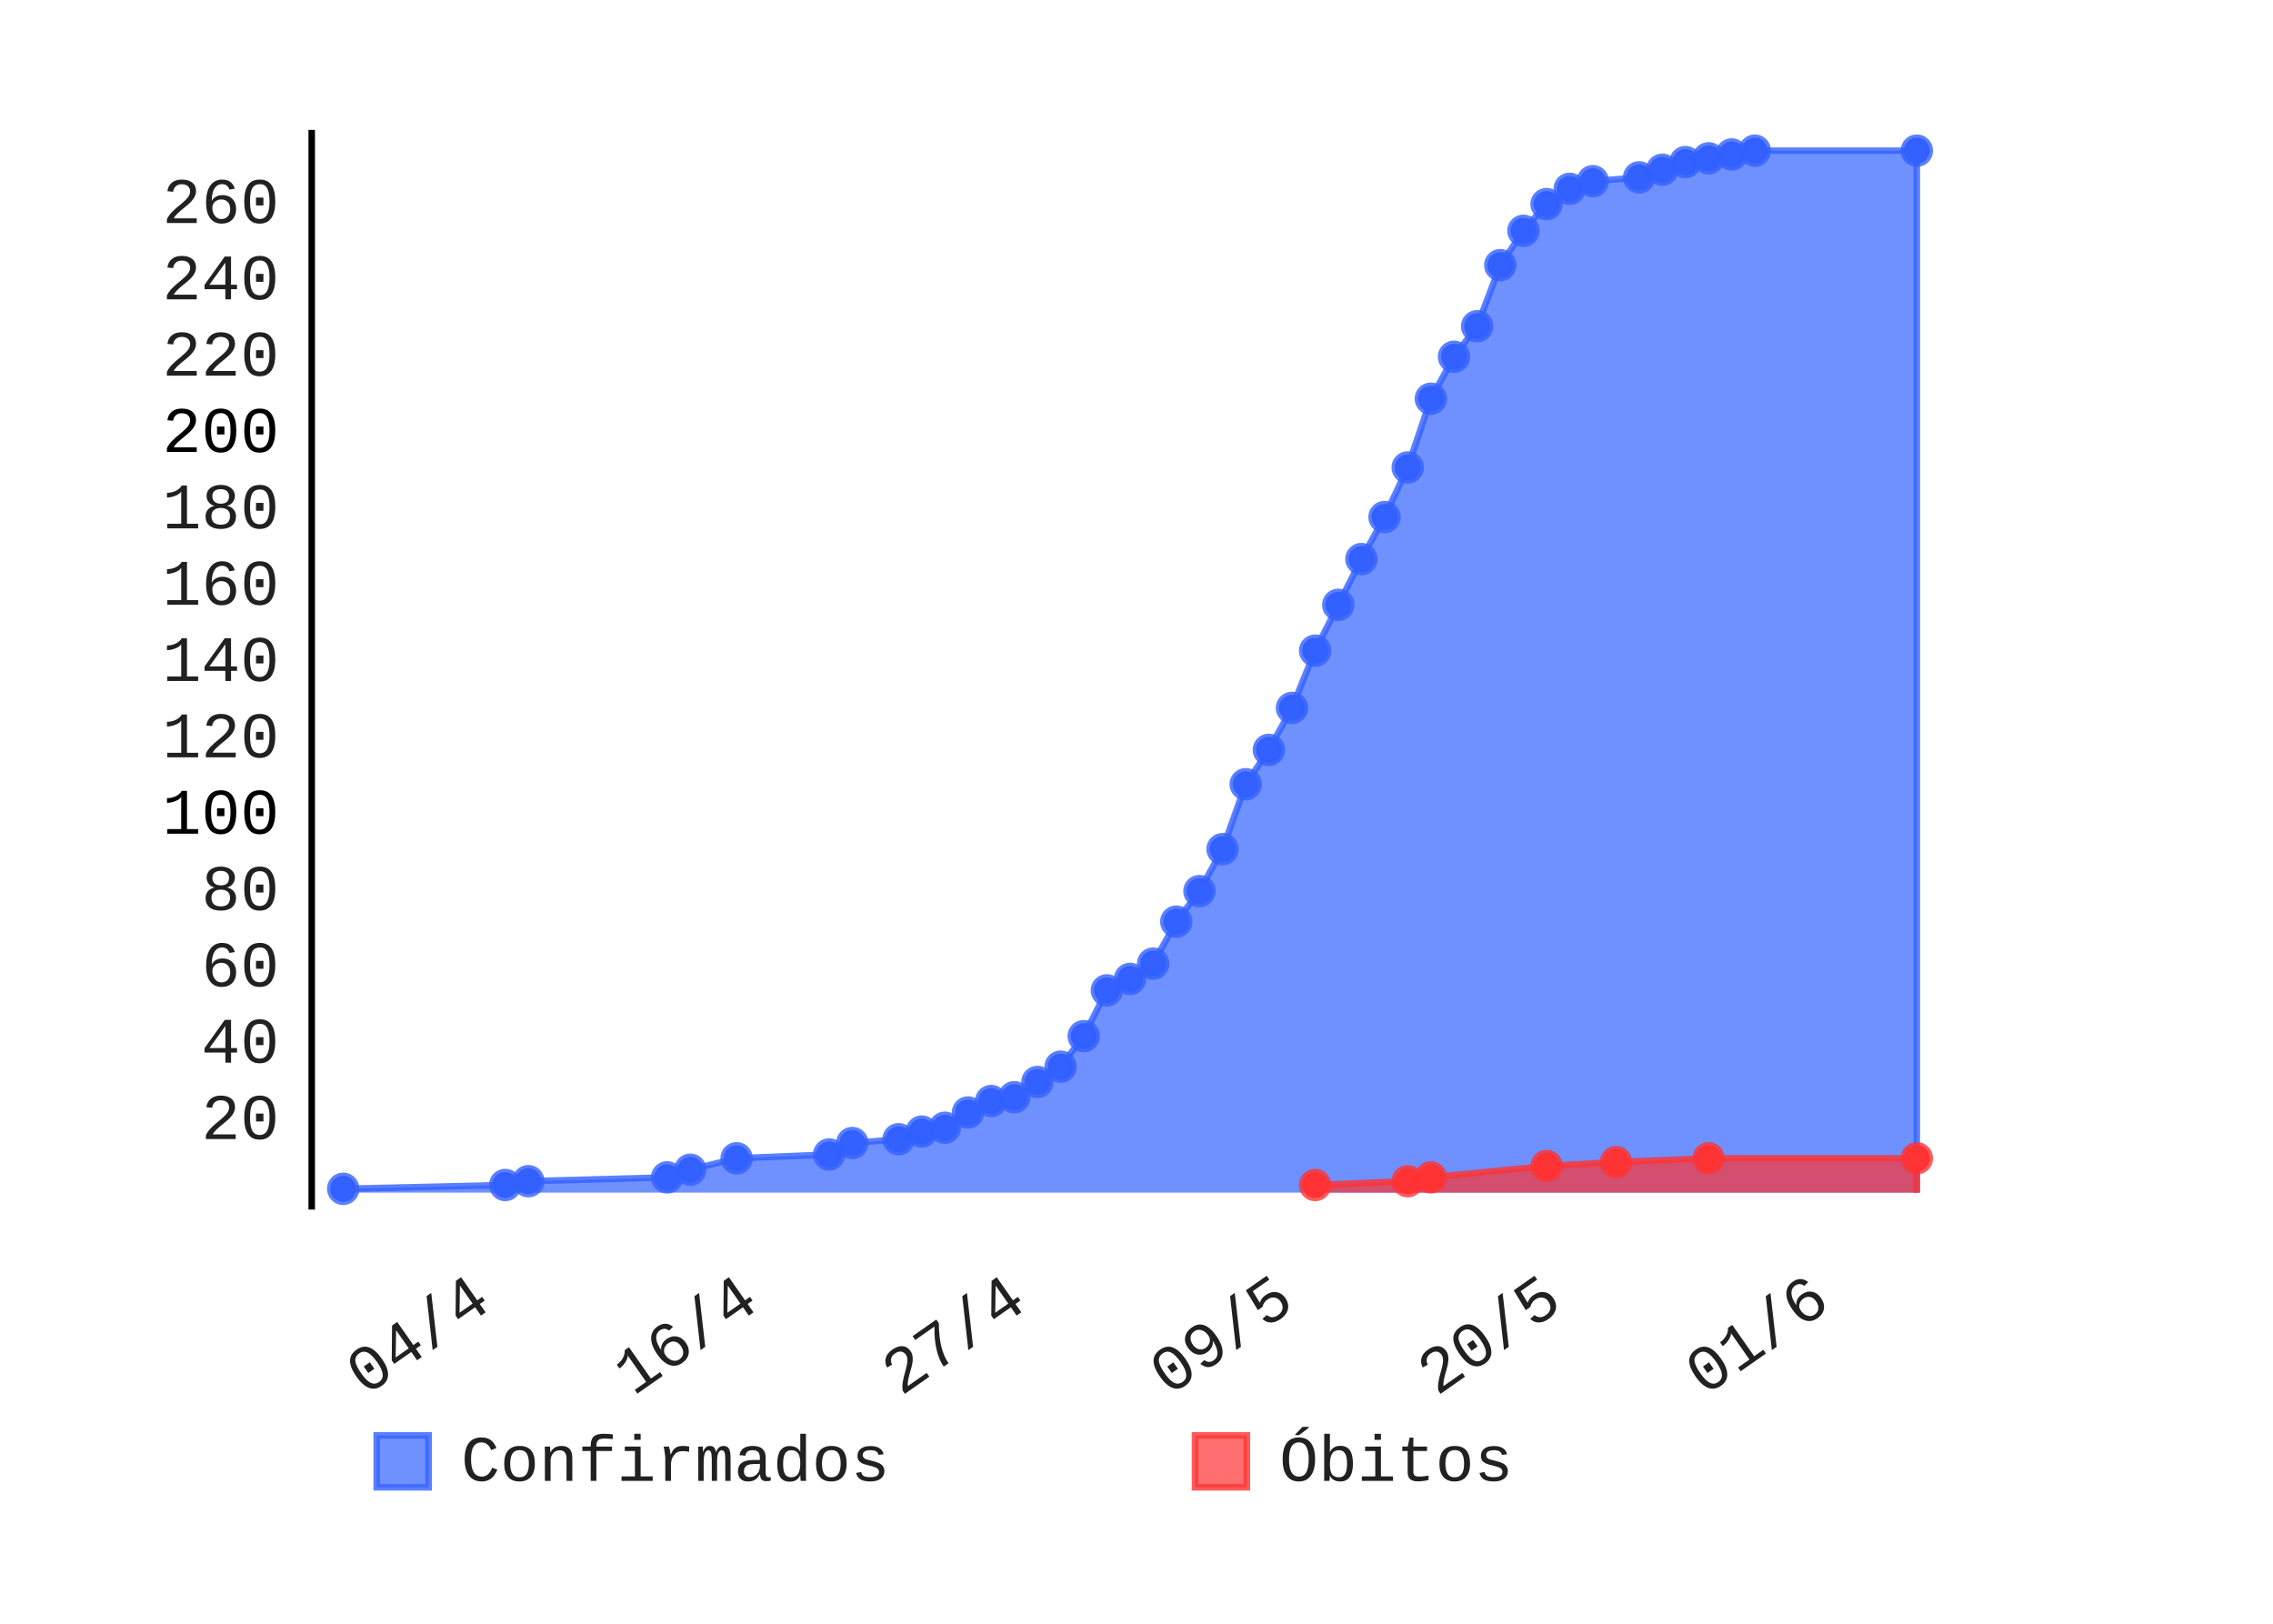
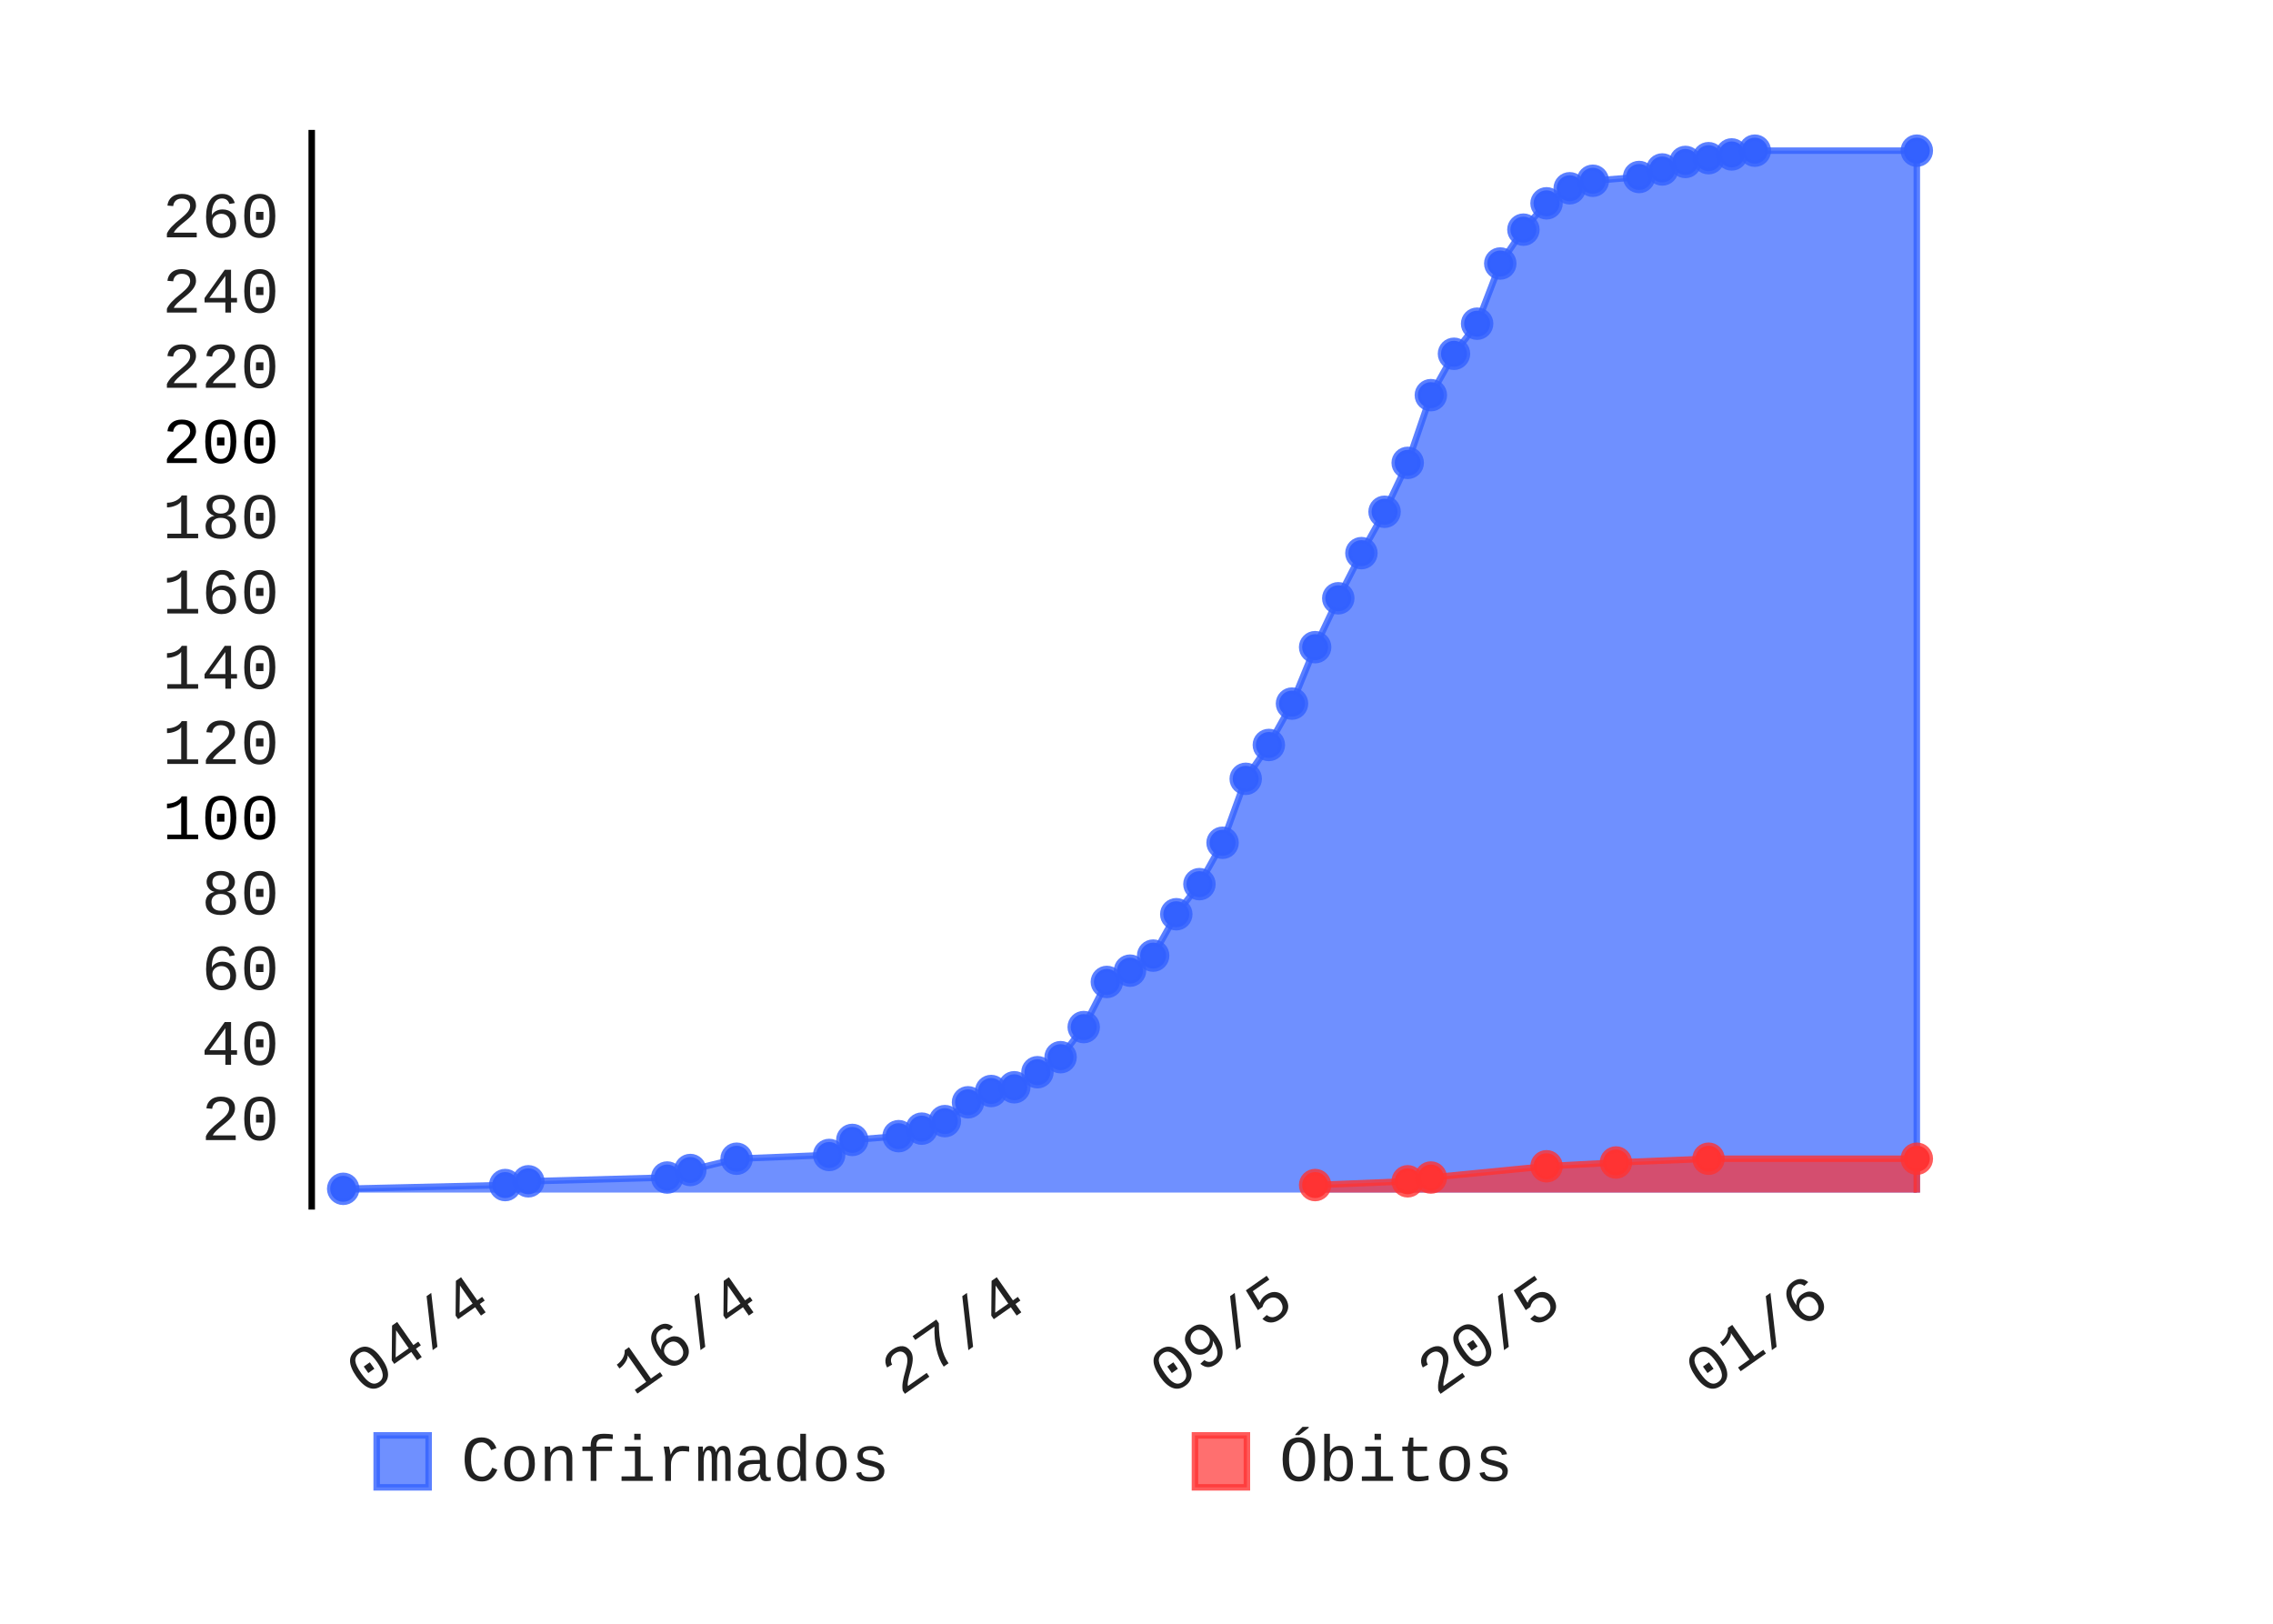
- <svg xmlns="http://www.w3.org/2000/svg" class="pygal-chart" height="250" id="chart-378e0bf4-0500-4e8b-9b63-69d2a71eb9f8" viewBox="0 0 350 250" width="350">
+ <svg xmlns="http://www.w3.org/2000/svg" class="pygal-chart" height="250" id="chart-7cc756cb-677d-4384-b318-eb01cb970361" viewBox="0 0 350 250" width="350">
  <defs>
-     <style type="text/css">#chart-378e0bf4-0500-4e8b-9b63-69d2a71eb9f8{-webkit-user-select:none;-webkit-font-smoothing:antialiased;font-family:Consolas,"Liberation Mono",Menlo,Courier,monospace}#chart-378e0bf4-0500-4e8b-9b63-69d2a71eb9f8 .title{font-family:Consolas,"Liberation Mono",Menlo,Courier,monospace;font-size:8px}#chart-378e0bf4-0500-4e8b-9b63-69d2a71eb9f8 .legends .legend text{font-family:Consolas,"Liberation Mono",Menlo,Courier,monospace;font-size:10px}#chart-378e0bf4-0500-4e8b-9b63-69d2a71eb9f8 .axis text{font-family:Consolas,"Liberation Mono",Menlo,Courier,monospace;font-size:10px}#chart-378e0bf4-0500-4e8b-9b63-69d2a71eb9f8 .axis text.major{font-family:Consolas,"Liberation Mono",Menlo,Courier,monospace;font-size:10px}#chart-378e0bf4-0500-4e8b-9b63-69d2a71eb9f8 .text-overlay text.value{font-family:Consolas,"Liberation Mono",Menlo,Courier,monospace;font-size:16px}#chart-378e0bf4-0500-4e8b-9b63-69d2a71eb9f8 .text-overlay text.label{font-family:Consolas,"Liberation Mono",Menlo,Courier,monospace;font-size:10px}#chart-378e0bf4-0500-4e8b-9b63-69d2a71eb9f8 .tooltip{font-family:Consolas,"Liberation Mono",Menlo,Courier,monospace;font-size:12px}#chart-378e0bf4-0500-4e8b-9b63-69d2a71eb9f8 text.no_data{font-family:Consolas,"Liberation Mono",Menlo,Courier,monospace;font-size:64px}
- #chart-378e0bf4-0500-4e8b-9b63-69d2a71eb9f8{background-color:transparent}#chart-378e0bf4-0500-4e8b-9b63-69d2a71eb9f8 path,#chart-378e0bf4-0500-4e8b-9b63-69d2a71eb9f8 line,#chart-378e0bf4-0500-4e8b-9b63-69d2a71eb9f8 rect,#chart-378e0bf4-0500-4e8b-9b63-69d2a71eb9f8 circle{-webkit-transition:150ms;-moz-transition:150ms;transition:150ms}#chart-378e0bf4-0500-4e8b-9b63-69d2a71eb9f8 .graph &gt; .background{fill:transparent}#chart-378e0bf4-0500-4e8b-9b63-69d2a71eb9f8 .plot &gt; .background{fill:rgba(255,255,255,1)}#chart-378e0bf4-0500-4e8b-9b63-69d2a71eb9f8 .graph{fill:rgba(0,0,0,.87)}#chart-378e0bf4-0500-4e8b-9b63-69d2a71eb9f8 text.no_data{fill:rgba(0,0,0,1)}#chart-378e0bf4-0500-4e8b-9b63-69d2a71eb9f8 .title{fill:rgba(0,0,0,1)}#chart-378e0bf4-0500-4e8b-9b63-69d2a71eb9f8 .legends .legend text{fill:rgba(0,0,0,.87)}#chart-378e0bf4-0500-4e8b-9b63-69d2a71eb9f8 .legends .legend:hover text{fill:rgba(0,0,0,1)}#chart-378e0bf4-0500-4e8b-9b63-69d2a71eb9f8 .axis .line{stroke:rgba(0,0,0,1)}#chart-378e0bf4-0500-4e8b-9b63-69d2a71eb9f8 .axis .guide.line{stroke:rgba(0,0,0,.54)}#chart-378e0bf4-0500-4e8b-9b63-69d2a71eb9f8 .axis .major.line{stroke:rgba(0,0,0,.87)}#chart-378e0bf4-0500-4e8b-9b63-69d2a71eb9f8 .axis text.major{fill:rgba(0,0,0,1)}#chart-378e0bf4-0500-4e8b-9b63-69d2a71eb9f8 .axis.y .guides:hover .guide.line,#chart-378e0bf4-0500-4e8b-9b63-69d2a71eb9f8 .line-graph .axis.x .guides:hover .guide.line,#chart-378e0bf4-0500-4e8b-9b63-69d2a71eb9f8 .stackedline-graph .axis.x .guides:hover .guide.line,#chart-378e0bf4-0500-4e8b-9b63-69d2a71eb9f8 .xy-graph .axis.x .guides:hover .guide.line{stroke:rgba(0,0,0,1)}#chart-378e0bf4-0500-4e8b-9b63-69d2a71eb9f8 .axis .guides:hover text{fill:rgba(0,0,0,1)}#chart-378e0bf4-0500-4e8b-9b63-69d2a71eb9f8 .reactive{fill-opacity:.7;stroke-opacity:.8}#chart-378e0bf4-0500-4e8b-9b63-69d2a71eb9f8 .ci{stroke:rgba(0,0,0,.87)}#chart-378e0bf4-0500-4e8b-9b63-69d2a71eb9f8 .reactive.active,#chart-378e0bf4-0500-4e8b-9b63-69d2a71eb9f8 .active .reactive{fill-opacity:.8;stroke-opacity:.9;stroke-width:4}#chart-378e0bf4-0500-4e8b-9b63-69d2a71eb9f8 .ci .reactive.active{stroke-width:1.5}#chart-378e0bf4-0500-4e8b-9b63-69d2a71eb9f8 .series text{fill:rgba(0,0,0,1)}#chart-378e0bf4-0500-4e8b-9b63-69d2a71eb9f8 .tooltip rect{fill:rgba(255,255,255,1);stroke:rgba(0,0,0,1);-webkit-transition:opacity 150ms;-moz-transition:opacity 150ms;transition:opacity 150ms}#chart-378e0bf4-0500-4e8b-9b63-69d2a71eb9f8 .tooltip .label{fill:rgba(0,0,0,.87)}#chart-378e0bf4-0500-4e8b-9b63-69d2a71eb9f8 .tooltip .label{fill:rgba(0,0,0,.87)}#chart-378e0bf4-0500-4e8b-9b63-69d2a71eb9f8 .tooltip .legend{font-size:.8em;fill:rgba(0,0,0,.54)}#chart-378e0bf4-0500-4e8b-9b63-69d2a71eb9f8 .tooltip .x_label{font-size:.6em;fill:rgba(0,0,0,1)}#chart-378e0bf4-0500-4e8b-9b63-69d2a71eb9f8 .tooltip .xlink{font-size:.5em;text-decoration:underline}#chart-378e0bf4-0500-4e8b-9b63-69d2a71eb9f8 .tooltip .value{font-size:1.5em}#chart-378e0bf4-0500-4e8b-9b63-69d2a71eb9f8 .bound{font-size:.5em}#chart-378e0bf4-0500-4e8b-9b63-69d2a71eb9f8 .max-value{font-size:.75em;fill:rgba(0,0,0,.54)}#chart-378e0bf4-0500-4e8b-9b63-69d2a71eb9f8 .map-element{fill:rgba(255,255,255,1);stroke:rgba(0,0,0,.54) !important}#chart-378e0bf4-0500-4e8b-9b63-69d2a71eb9f8 .map-element .reactive{fill-opacity:inherit;stroke-opacity:inherit}#chart-378e0bf4-0500-4e8b-9b63-69d2a71eb9f8 .color-0,#chart-378e0bf4-0500-4e8b-9b63-69d2a71eb9f8 .color-0 a:visited{stroke:#3361FF;fill:#3361FF}#chart-378e0bf4-0500-4e8b-9b63-69d2a71eb9f8 .color-1,#chart-378e0bf4-0500-4e8b-9b63-69d2a71eb9f8 .color-1 a:visited{stroke:#FF3333;fill:#FF3333}#chart-378e0bf4-0500-4e8b-9b63-69d2a71eb9f8 .text-overlay .color-0 text{fill:black}#chart-378e0bf4-0500-4e8b-9b63-69d2a71eb9f8 .text-overlay .color-1 text{fill:black}
- #chart-378e0bf4-0500-4e8b-9b63-69d2a71eb9f8 text.no_data{text-anchor:middle}#chart-378e0bf4-0500-4e8b-9b63-69d2a71eb9f8 .guide.line{fill:none}#chart-378e0bf4-0500-4e8b-9b63-69d2a71eb9f8 .centered{text-anchor:middle}#chart-378e0bf4-0500-4e8b-9b63-69d2a71eb9f8 .title{text-anchor:middle}#chart-378e0bf4-0500-4e8b-9b63-69d2a71eb9f8 .legends .legend text{fill-opacity:1}#chart-378e0bf4-0500-4e8b-9b63-69d2a71eb9f8 .axis.x text{text-anchor:middle}#chart-378e0bf4-0500-4e8b-9b63-69d2a71eb9f8 .axis.x:not(.web) text[transform]{text-anchor:start}#chart-378e0bf4-0500-4e8b-9b63-69d2a71eb9f8 .axis.x:not(.web) text[transform].backwards{text-anchor:end}#chart-378e0bf4-0500-4e8b-9b63-69d2a71eb9f8 .axis.y text{text-anchor:end}#chart-378e0bf4-0500-4e8b-9b63-69d2a71eb9f8 .axis.y text[transform].backwards{text-anchor:start}#chart-378e0bf4-0500-4e8b-9b63-69d2a71eb9f8 .axis.y2 text{text-anchor:start}#chart-378e0bf4-0500-4e8b-9b63-69d2a71eb9f8 .axis.y2 text[transform].backwards{text-anchor:end}#chart-378e0bf4-0500-4e8b-9b63-69d2a71eb9f8 .axis .guide.line{stroke-dasharray:4,4}#chart-378e0bf4-0500-4e8b-9b63-69d2a71eb9f8 .axis .major.guide.line{stroke-dasharray:6,6}#chart-378e0bf4-0500-4e8b-9b63-69d2a71eb9f8 .horizontal .axis.y .guide.line,#chart-378e0bf4-0500-4e8b-9b63-69d2a71eb9f8 .horizontal .axis.y2 .guide.line,#chart-378e0bf4-0500-4e8b-9b63-69d2a71eb9f8 .vertical .axis.x .guide.line{opacity:0}#chart-378e0bf4-0500-4e8b-9b63-69d2a71eb9f8 .horizontal .axis.always_show .guide.line,#chart-378e0bf4-0500-4e8b-9b63-69d2a71eb9f8 .vertical .axis.always_show .guide.line{opacity:1 !important}#chart-378e0bf4-0500-4e8b-9b63-69d2a71eb9f8 .axis.y .guides:hover .guide.line,#chart-378e0bf4-0500-4e8b-9b63-69d2a71eb9f8 .axis.y2 .guides:hover .guide.line,#chart-378e0bf4-0500-4e8b-9b63-69d2a71eb9f8 .axis.x .guides:hover .guide.line{opacity:1}#chart-378e0bf4-0500-4e8b-9b63-69d2a71eb9f8 .axis .guides:hover text{opacity:1}#chart-378e0bf4-0500-4e8b-9b63-69d2a71eb9f8 .nofill{fill:none}#chart-378e0bf4-0500-4e8b-9b63-69d2a71eb9f8 .subtle-fill{fill-opacity:.2}#chart-378e0bf4-0500-4e8b-9b63-69d2a71eb9f8 .dot{stroke-width:1px;fill-opacity:1}#chart-378e0bf4-0500-4e8b-9b63-69d2a71eb9f8 .dot.active{stroke-width:5px}#chart-378e0bf4-0500-4e8b-9b63-69d2a71eb9f8 .dot.negative{fill:transparent}#chart-378e0bf4-0500-4e8b-9b63-69d2a71eb9f8 text,#chart-378e0bf4-0500-4e8b-9b63-69d2a71eb9f8 tspan{stroke:none !important}#chart-378e0bf4-0500-4e8b-9b63-69d2a71eb9f8 .series text.active{opacity:1}#chart-378e0bf4-0500-4e8b-9b63-69d2a71eb9f8 .tooltip rect{fill-opacity:.95;stroke-width:.5}#chart-378e0bf4-0500-4e8b-9b63-69d2a71eb9f8 .tooltip text{fill-opacity:1}#chart-378e0bf4-0500-4e8b-9b63-69d2a71eb9f8 .showable{visibility:hidden}#chart-378e0bf4-0500-4e8b-9b63-69d2a71eb9f8 .showable.shown{visibility:visible}#chart-378e0bf4-0500-4e8b-9b63-69d2a71eb9f8 .gauge-background{fill:rgba(229,229,229,1);stroke:none}#chart-378e0bf4-0500-4e8b-9b63-69d2a71eb9f8 .bg-lines{stroke:transparent;stroke-width:2px}</style>
+     <style type="text/css">#chart-7cc756cb-677d-4384-b318-eb01cb970361{-webkit-user-select:none;-webkit-font-smoothing:antialiased;font-family:Consolas,"Liberation Mono",Menlo,Courier,monospace}#chart-7cc756cb-677d-4384-b318-eb01cb970361 .title{font-family:Consolas,"Liberation Mono",Menlo,Courier,monospace;font-size:8px}#chart-7cc756cb-677d-4384-b318-eb01cb970361 .legends .legend text{font-family:Consolas,"Liberation Mono",Menlo,Courier,monospace;font-size:10px}#chart-7cc756cb-677d-4384-b318-eb01cb970361 .axis text{font-family:Consolas,"Liberation Mono",Menlo,Courier,monospace;font-size:10px}#chart-7cc756cb-677d-4384-b318-eb01cb970361 .axis text.major{font-family:Consolas,"Liberation Mono",Menlo,Courier,monospace;font-size:10px}#chart-7cc756cb-677d-4384-b318-eb01cb970361 .text-overlay text.value{font-family:Consolas,"Liberation Mono",Menlo,Courier,monospace;font-size:16px}#chart-7cc756cb-677d-4384-b318-eb01cb970361 .text-overlay text.label{font-family:Consolas,"Liberation Mono",Menlo,Courier,monospace;font-size:10px}#chart-7cc756cb-677d-4384-b318-eb01cb970361 .tooltip{font-family:Consolas,"Liberation Mono",Menlo,Courier,monospace;font-size:12px}#chart-7cc756cb-677d-4384-b318-eb01cb970361 text.no_data{font-family:Consolas,"Liberation Mono",Menlo,Courier,monospace;font-size:64px}
+ #chart-7cc756cb-677d-4384-b318-eb01cb970361{background-color:transparent}#chart-7cc756cb-677d-4384-b318-eb01cb970361 path,#chart-7cc756cb-677d-4384-b318-eb01cb970361 line,#chart-7cc756cb-677d-4384-b318-eb01cb970361 rect,#chart-7cc756cb-677d-4384-b318-eb01cb970361 circle{-webkit-transition:150ms;-moz-transition:150ms;transition:150ms}#chart-7cc756cb-677d-4384-b318-eb01cb970361 .graph &gt; .background{fill:transparent}#chart-7cc756cb-677d-4384-b318-eb01cb970361 .plot &gt; .background{fill:rgba(255,255,255,1)}#chart-7cc756cb-677d-4384-b318-eb01cb970361 .graph{fill:rgba(0,0,0,.87)}#chart-7cc756cb-677d-4384-b318-eb01cb970361 text.no_data{fill:rgba(0,0,0,1)}#chart-7cc756cb-677d-4384-b318-eb01cb970361 .title{fill:rgba(0,0,0,1)}#chart-7cc756cb-677d-4384-b318-eb01cb970361 .legends .legend text{fill:rgba(0,0,0,.87)}#chart-7cc756cb-677d-4384-b318-eb01cb970361 .legends .legend:hover text{fill:rgba(0,0,0,1)}#chart-7cc756cb-677d-4384-b318-eb01cb970361 .axis .line{stroke:rgba(0,0,0,1)}#chart-7cc756cb-677d-4384-b318-eb01cb970361 .axis .guide.line{stroke:rgba(0,0,0,.54)}#chart-7cc756cb-677d-4384-b318-eb01cb970361 .axis .major.line{stroke:rgba(0,0,0,.87)}#chart-7cc756cb-677d-4384-b318-eb01cb970361 .axis text.major{fill:rgba(0,0,0,1)}#chart-7cc756cb-677d-4384-b318-eb01cb970361 .axis.y .guides:hover .guide.line,#chart-7cc756cb-677d-4384-b318-eb01cb970361 .line-graph .axis.x .guides:hover .guide.line,#chart-7cc756cb-677d-4384-b318-eb01cb970361 .stackedline-graph .axis.x .guides:hover .guide.line,#chart-7cc756cb-677d-4384-b318-eb01cb970361 .xy-graph .axis.x .guides:hover .guide.line{stroke:rgba(0,0,0,1)}#chart-7cc756cb-677d-4384-b318-eb01cb970361 .axis .guides:hover text{fill:rgba(0,0,0,1)}#chart-7cc756cb-677d-4384-b318-eb01cb970361 .reactive{fill-opacity:.7;stroke-opacity:.8}#chart-7cc756cb-677d-4384-b318-eb01cb970361 .ci{stroke:rgba(0,0,0,.87)}#chart-7cc756cb-677d-4384-b318-eb01cb970361 .reactive.active,#chart-7cc756cb-677d-4384-b318-eb01cb970361 .active .reactive{fill-opacity:.8;stroke-opacity:.9;stroke-width:4}#chart-7cc756cb-677d-4384-b318-eb01cb970361 .ci .reactive.active{stroke-width:1.5}#chart-7cc756cb-677d-4384-b318-eb01cb970361 .series text{fill:rgba(0,0,0,1)}#chart-7cc756cb-677d-4384-b318-eb01cb970361 .tooltip rect{fill:rgba(255,255,255,1);stroke:rgba(0,0,0,1);-webkit-transition:opacity 150ms;-moz-transition:opacity 150ms;transition:opacity 150ms}#chart-7cc756cb-677d-4384-b318-eb01cb970361 .tooltip .label{fill:rgba(0,0,0,.87)}#chart-7cc756cb-677d-4384-b318-eb01cb970361 .tooltip .label{fill:rgba(0,0,0,.87)}#chart-7cc756cb-677d-4384-b318-eb01cb970361 .tooltip .legend{font-size:.8em;fill:rgba(0,0,0,.54)}#chart-7cc756cb-677d-4384-b318-eb01cb970361 .tooltip .x_label{font-size:.6em;fill:rgba(0,0,0,1)}#chart-7cc756cb-677d-4384-b318-eb01cb970361 .tooltip .xlink{font-size:.5em;text-decoration:underline}#chart-7cc756cb-677d-4384-b318-eb01cb970361 .tooltip .value{font-size:1.5em}#chart-7cc756cb-677d-4384-b318-eb01cb970361 .bound{font-size:.5em}#chart-7cc756cb-677d-4384-b318-eb01cb970361 .max-value{font-size:.75em;fill:rgba(0,0,0,.54)}#chart-7cc756cb-677d-4384-b318-eb01cb970361 .map-element{fill:rgba(255,255,255,1);stroke:rgba(0,0,0,.54) !important}#chart-7cc756cb-677d-4384-b318-eb01cb970361 .map-element .reactive{fill-opacity:inherit;stroke-opacity:inherit}#chart-7cc756cb-677d-4384-b318-eb01cb970361 .color-0,#chart-7cc756cb-677d-4384-b318-eb01cb970361 .color-0 a:visited{stroke:#3361FF;fill:#3361FF}#chart-7cc756cb-677d-4384-b318-eb01cb970361 .color-1,#chart-7cc756cb-677d-4384-b318-eb01cb970361 .color-1 a:visited{stroke:#FF3333;fill:#FF3333}#chart-7cc756cb-677d-4384-b318-eb01cb970361 .text-overlay .color-0 text{fill:black}#chart-7cc756cb-677d-4384-b318-eb01cb970361 .text-overlay .color-1 text{fill:black}
+ #chart-7cc756cb-677d-4384-b318-eb01cb970361 text.no_data{text-anchor:middle}#chart-7cc756cb-677d-4384-b318-eb01cb970361 .guide.line{fill:none}#chart-7cc756cb-677d-4384-b318-eb01cb970361 .centered{text-anchor:middle}#chart-7cc756cb-677d-4384-b318-eb01cb970361 .title{text-anchor:middle}#chart-7cc756cb-677d-4384-b318-eb01cb970361 .legends .legend text{fill-opacity:1}#chart-7cc756cb-677d-4384-b318-eb01cb970361 .axis.x text{text-anchor:middle}#chart-7cc756cb-677d-4384-b318-eb01cb970361 .axis.x:not(.web) text[transform]{text-anchor:start}#chart-7cc756cb-677d-4384-b318-eb01cb970361 .axis.x:not(.web) text[transform].backwards{text-anchor:end}#chart-7cc756cb-677d-4384-b318-eb01cb970361 .axis.y text{text-anchor:end}#chart-7cc756cb-677d-4384-b318-eb01cb970361 .axis.y text[transform].backwards{text-anchor:start}#chart-7cc756cb-677d-4384-b318-eb01cb970361 .axis.y2 text{text-anchor:start}#chart-7cc756cb-677d-4384-b318-eb01cb970361 .axis.y2 text[transform].backwards{text-anchor:end}#chart-7cc756cb-677d-4384-b318-eb01cb970361 .axis .guide.line{stroke-dasharray:4,4}#chart-7cc756cb-677d-4384-b318-eb01cb970361 .axis .major.guide.line{stroke-dasharray:6,6}#chart-7cc756cb-677d-4384-b318-eb01cb970361 .horizontal .axis.y .guide.line,#chart-7cc756cb-677d-4384-b318-eb01cb970361 .horizontal .axis.y2 .guide.line,#chart-7cc756cb-677d-4384-b318-eb01cb970361 .vertical .axis.x .guide.line{opacity:0}#chart-7cc756cb-677d-4384-b318-eb01cb970361 .horizontal .axis.always_show .guide.line,#chart-7cc756cb-677d-4384-b318-eb01cb970361 .vertical .axis.always_show .guide.line{opacity:1 !important}#chart-7cc756cb-677d-4384-b318-eb01cb970361 .axis.y .guides:hover .guide.line,#chart-7cc756cb-677d-4384-b318-eb01cb970361 .axis.y2 .guides:hover .guide.line,#chart-7cc756cb-677d-4384-b318-eb01cb970361 .axis.x .guides:hover .guide.line{opacity:1}#chart-7cc756cb-677d-4384-b318-eb01cb970361 .axis .guides:hover text{opacity:1}#chart-7cc756cb-677d-4384-b318-eb01cb970361 .nofill{fill:none}#chart-7cc756cb-677d-4384-b318-eb01cb970361 .subtle-fill{fill-opacity:.2}#chart-7cc756cb-677d-4384-b318-eb01cb970361 .dot{stroke-width:1px;fill-opacity:1}#chart-7cc756cb-677d-4384-b318-eb01cb970361 .dot.active{stroke-width:5px}#chart-7cc756cb-677d-4384-b318-eb01cb970361 .dot.negative{fill:transparent}#chart-7cc756cb-677d-4384-b318-eb01cb970361 text,#chart-7cc756cb-677d-4384-b318-eb01cb970361 tspan{stroke:none !important}#chart-7cc756cb-677d-4384-b318-eb01cb970361 .series text.active{opacity:1}#chart-7cc756cb-677d-4384-b318-eb01cb970361 .tooltip rect{fill-opacity:.95;stroke-width:.5}#chart-7cc756cb-677d-4384-b318-eb01cb970361 .tooltip text{fill-opacity:1}#chart-7cc756cb-677d-4384-b318-eb01cb970361 .showable{visibility:hidden}#chart-7cc756cb-677d-4384-b318-eb01cb970361 .showable.shown{visibility:visible}#chart-7cc756cb-677d-4384-b318-eb01cb970361 .gauge-background{fill:rgba(229,229,229,1);stroke:none}#chart-7cc756cb-677d-4384-b318-eb01cb970361 .bg-lines{stroke:transparent;stroke-width:2px}</style>
  </defs>
  <g class="graph datetimeline-graph vertical">
    <rect class="background" height="250" width="350" x="0" y="0" />
    <g class="plot" transform="translate(48, 20)">
      <rect class="background" height="166.234" width="252.0" x="0" y="0" />
      <g class="axis y">
        <g class="guides">
-           <text class="" x="-5" y="155.372">20</text>
-         </g>
-         <g class="guides">
-           <text class="" x="-5" y="143.619">40</text>
-         </g>
-         <g class="guides">
-           <text class="" x="-5" y="131.866">60</text>
-         </g>
-         <g class="guides">
-           <text class="" x="-5" y="120.113">80</text>
-         </g>
-         <g class="guides">
-           <text class="major" x="-5" y="108.36">100</text>
-         </g>
-         <g class="guides">
-           <text class="" x="-5" y="96.607">120</text>
-         </g>
-         <g class="guides">
-           <text class="" x="-5" y="84.854">140</text>
-         </g>
-         <g class="guides">
-           <text class="" x="-5" y="73.101">160</text>
-         </g>
-         <g class="guides">
-           <text class="" x="-5" y="61.348">180</text>
-         </g>
-         <g class="guides">
-           <text class="major" x="-5" y="49.595">200</text>
-         </g>
-         <g class="guides">
-           <text class="" x="-5" y="37.842">220</text>
-         </g>
-         <g class="guides">
-           <text class="" x="-5" y="26.089">240</text>
-         </g>
-         <g class="guides">
-           <text class="" x="-5" y="14.336">260</text>
+           <text class="" x="-5" y="155.534">20</text>
+         </g>
+         <g class="guides">
+           <text class="" x="-5" y="143.951">40</text>
+         </g>
+         <g class="guides">
+           <text class="" x="-5" y="132.369">60</text>
+         </g>
+         <g class="guides">
+           <text class="" x="-5" y="120.786">80</text>
+         </g>
+         <g class="guides">
+           <text class="major" x="-5" y="109.203">100</text>
+         </g>
+         <g class="guides">
+           <text class="" x="-5" y="97.621">120</text>
+         </g>
+         <g class="guides">
+           <text class="" x="-5" y="86.038">140</text>
+         </g>
+         <g class="guides">
+           <text class="" x="-5" y="74.455">160</text>
+         </g>
+         <g class="guides">
+           <text class="" x="-5" y="62.873">180</text>
+         </g>
+         <g class="guides">
+           <text class="major" x="-5" y="51.29">200</text>
+         </g>
+         <g class="guides">
+           <text class="" x="-5" y="39.707">220</text>
+         </g>
+         <g class="guides">
+           <text class="" x="-5" y="28.125">240</text>
+         </g>
+         <g class="guides">
+           <text class="" x="-5" y="16.542">260</text>
        </g>
      </g>
      <g class="axis x">
        <path class="line" d="M0 0 v166.234" />
        <g class="guides">
          <path class="guide line" d="M27.942 0 v166.234" />
          <text class="backwards" transform="rotate(325 27.94193 181.2342)" x="27.942" y="181.234">04/4</text>
        </g>
        <g class="guides">
          <path class="guide line" d="M69.184 0 v166.234" />
          <text class="backwards" transform="rotate(325 69.18439 181.2342)" x="69.184" y="181.234">16/4</text>
        </g>
        <g class="guides">
          <path class="guide line" d="M110.427 0 v166.234" />
          <text class="backwards" transform="rotate(325 110.4268 181.2342)" x="110.427" y="181.234">27/4</text>
        </g>
        <g class="guides">
          <path class="guide line" d="M151.669 0 v166.234" />
          <text class="backwards" transform="rotate(325 151.6693 181.2342)" x="151.669" y="181.234">09/5</text>
        </g>
        <g class="guides">
          <path class="guide line" d="M192.912 0 v166.234" />
          <text class="backwards" transform="rotate(325 192.9118 181.2342)" x="192.912" y="181.234">20/5</text>
        </g>
        <g class="guides">
          <path class="guide line" d="M234.154 0 v166.234" />
          <text class="backwards" transform="rotate(325 234.1542 181.2342)" x="234.154" y="181.234">01/6</text>
        </g>
      </g>
      <g class="series serie-0 color-0">
-         <path class="line reactive" d="M4.846 163.625 L4.846 163.037 29.79 162.45 33.353 161.862 54.733 161.274 58.296 160.099 65.423 158.336 79.676 157.749 83.24 155.986 90.367 155.398 93.93 154.223 97.493 153.635 101.057 151.284 104.62 149.521 108.183 148.934 111.747 146.583 115.31 144.233 118.873 139.531 122.437 132.48 126 130.717 129.563 128.366 133.127 121.902 136.69 117.201 140.253 110.737 143.817 100.747 147.38 95.458 150.943 88.994 154.507 80.179 158.07 73.127 161.633 66.075 165.197 59.611 168.76 51.972 172.324 41.394 175.887 34.93 179.45 30.229 183.014 20.826 186.577 15.537 190.14 11.424 193.704 9.073 197.267 7.898 204.394 7.31 207.957 6.135 211.52 4.96 215.084 4.372 218.647 3.784 222.21 3.197 247.154 3.197 247.154 163.625" />
+         <path class="line reactive" d="M4.846 163.616 L4.846 163.037 29.79 162.458 33.353 161.879 54.733 161.3 58.296 160.142 65.423 158.404 79.676 157.825 83.24 155.509 90.367 154.93 93.93 153.771 97.493 152.613 101.057 149.717 104.62 147.98 108.183 147.401 111.747 145.084 115.31 142.768 118.873 138.135 122.437 131.185 126 129.448 129.563 127.131 133.127 120.761 136.69 116.128 140.253 109.757 143.817 99.912 147.38 94.7 150.943 88.329 154.507 79.642 158.07 72.114 161.633 65.164 165.197 58.794 168.76 51.265 172.324 40.84 175.887 34.47 179.45 29.837 183.014 20.571 186.577 15.359 190.14 11.305 193.704 8.988 197.267 7.83 204.394 7.251 207.957 6.092 211.52 4.934 215.084 4.355 218.647 3.776 222.21 3.197 247.154 3.197 247.154 163.616" />
      </g>
      <g class="series serie-1 color-1">
-         <path class="line reactive" d="M154.507 163.625 L154.507 162.45 168.76 161.862 172.324 161.274 190.14 159.511 200.83 158.924 215.084 158.336 247.154 158.336 247.154 163.625" />
+         <path class="line reactive" d="M154.507 163.616 L154.507 162.458 168.76 161.879 172.324 161.3 190.14 159.563 200.83 158.983 215.084 158.404 247.154 158.404 247.154 163.616" />
      </g>
    </g>
    <g class="titles" />
    <g class="plot overlay" transform="translate(48, 20)">
      <g class="series serie-0 color-0">
        <g class="dots">
          <circle class="dot reactive tooltip-trigger" cx="4.846" cy="163.037" r="2" />
        </g>
        <g class="dots">
-           <circle class="dot reactive tooltip-trigger" cx="29.79" cy="162.45" r="2" />
-         </g>
-         <g class="dots">
-           <circle class="dot reactive tooltip-trigger" cx="33.353" cy="161.862" r="2" />
-         </g>
-         <g class="dots">
-           <circle class="dot reactive tooltip-trigger" cx="54.733" cy="161.274" r="2" />
-         </g>
-         <g class="dots">
-           <circle class="dot reactive tooltip-trigger" cx="58.296" cy="160.099" r="2" />
-         </g>
-         <g class="dots">
-           <circle class="dot reactive tooltip-trigger" cx="65.423" cy="158.336" r="2" />
-         </g>
-         <g class="dots">
-           <circle class="dot reactive tooltip-trigger" cx="79.676" cy="157.749" r="2" />
-         </g>
-         <g class="dots">
-           <circle class="dot reactive tooltip-trigger" cx="83.24" cy="155.986" r="2" />
-         </g>
-         <g class="dots">
-           <circle class="dot reactive tooltip-trigger" cx="90.367" cy="155.398" r="2" />
-         </g>
-         <g class="dots">
-           <circle class="dot reactive tooltip-trigger" cx="93.93" cy="154.223" r="2" />
-         </g>
-         <g class="dots">
-           <circle class="dot reactive tooltip-trigger" cx="97.493" cy="153.635" r="2" />
-         </g>
-         <g class="dots">
-           <circle class="dot reactive tooltip-trigger" cx="101.057" cy="151.284" r="2" />
-         </g>
-         <g class="dots">
-           <circle class="dot reactive tooltip-trigger" cx="104.62" cy="149.521" r="2" />
-         </g>
-         <g class="dots">
-           <circle class="dot reactive tooltip-trigger" cx="108.183" cy="148.934" r="2" />
-         </g>
-         <g class="dots">
-           <circle class="dot reactive tooltip-trigger" cx="111.747" cy="146.583" r="2" />
-         </g>
-         <g class="dots">
-           <circle class="dot reactive tooltip-trigger" cx="115.31" cy="144.233" r="2" />
-         </g>
-         <g class="dots">
-           <circle class="dot reactive tooltip-trigger" cx="118.873" cy="139.531" r="2" />
-         </g>
-         <g class="dots">
-           <circle class="dot reactive tooltip-trigger" cx="122.437" cy="132.48" r="2" />
-         </g>
-         <g class="dots">
-           <circle class="dot reactive tooltip-trigger" cx="126.0" cy="130.717" r="2" />
-         </g>
-         <g class="dots">
-           <circle class="dot reactive tooltip-trigger" cx="129.563" cy="128.366" r="2" />
-         </g>
-         <g class="dots">
-           <circle class="dot reactive tooltip-trigger" cx="133.127" cy="121.902" r="2" />
-         </g>
-         <g class="dots">
-           <circle class="dot reactive tooltip-trigger" cx="136.69" cy="117.201" r="2" />
-         </g>
-         <g class="dots">
-           <circle class="dot reactive tooltip-trigger" cx="140.253" cy="110.737" r="2" />
-         </g>
-         <g class="dots">
-           <circle class="dot reactive tooltip-trigger" cx="143.817" cy="100.747" r="2" />
-         </g>
-         <g class="dots">
-           <circle class="dot reactive tooltip-trigger" cx="147.38" cy="95.458" r="2" />
-         </g>
-         <g class="dots">
-           <circle class="dot reactive tooltip-trigger" cx="150.943" cy="88.994" r="2" />
-         </g>
-         <g class="dots">
-           <circle class="dot reactive tooltip-trigger" cx="154.507" cy="80.179" r="2" />
-         </g>
-         <g class="dots">
-           <circle class="dot reactive tooltip-trigger" cx="158.07" cy="73.127" r="2" />
-         </g>
-         <g class="dots">
-           <circle class="dot reactive tooltip-trigger" cx="161.633" cy="66.075" r="2" />
-         </g>
-         <g class="dots">
-           <circle class="dot reactive tooltip-trigger" cx="165.197" cy="59.611" r="2" />
-         </g>
-         <g class="dots">
-           <circle class="dot reactive tooltip-trigger" cx="168.76" cy="51.972" r="2" />
-         </g>
-         <g class="dots">
-           <circle class="dot reactive tooltip-trigger" cx="172.324" cy="41.394" r="2" />
-         </g>
-         <g class="dots">
-           <circle class="dot reactive tooltip-trigger" cx="175.887" cy="34.93" r="2" />
-         </g>
-         <g class="dots">
-           <circle class="dot reactive tooltip-trigger" cx="179.45" cy="30.229" r="2" />
-         </g>
-         <g class="dots">
-           <circle class="dot reactive tooltip-trigger" cx="183.014" cy="20.826" r="2" />
-         </g>
-         <g class="dots">
-           <circle class="dot reactive tooltip-trigger" cx="186.577" cy="15.537" r="2" />
-         </g>
-         <g class="dots">
-           <circle class="dot reactive tooltip-trigger" cx="190.14" cy="11.424" r="2" />
-         </g>
-         <g class="dots">
-           <circle class="dot reactive tooltip-trigger" cx="193.704" cy="9.073" r="2" />
-         </g>
-         <g class="dots">
-           <circle class="dot reactive tooltip-trigger" cx="197.267" cy="7.898" r="2" />
-         </g>
-         <g class="dots">
-           <circle class="dot reactive tooltip-trigger" cx="204.394" cy="7.31" r="2" />
-         </g>
-         <g class="dots">
-           <circle class="dot reactive tooltip-trigger" cx="207.957" cy="6.135" r="2" />
-         </g>
-         <g class="dots">
-           <circle class="dot reactive tooltip-trigger" cx="211.52" cy="4.96" r="2" />
-         </g>
-         <g class="dots">
-           <circle class="dot reactive tooltip-trigger" cx="215.084" cy="4.372" r="2" />
-         </g>
-         <g class="dots">
-           <circle class="dot reactive tooltip-trigger" cx="218.647" cy="3.784" r="2" />
+           <circle class="dot reactive tooltip-trigger" cx="29.79" cy="162.458" r="2" />
+         </g>
+         <g class="dots">
+           <circle class="dot reactive tooltip-trigger" cx="33.353" cy="161.879" r="2" />
+         </g>
+         <g class="dots">
+           <circle class="dot reactive tooltip-trigger" cx="54.733" cy="161.3" r="2" />
+         </g>
+         <g class="dots">
+           <circle class="dot reactive tooltip-trigger" cx="58.296" cy="160.142" r="2" />
+         </g>
+         <g class="dots">
+           <circle class="dot reactive tooltip-trigger" cx="65.423" cy="158.404" r="2" />
+         </g>
+         <g class="dots">
+           <circle class="dot reactive tooltip-trigger" cx="79.676" cy="157.825" r="2" />
+         </g>
+         <g class="dots">
+           <circle class="dot reactive tooltip-trigger" cx="83.24" cy="155.509" r="2" />
+         </g>
+         <g class="dots">
+           <circle class="dot reactive tooltip-trigger" cx="90.367" cy="154.93" r="2" />
+         </g>
+         <g class="dots">
+           <circle class="dot reactive tooltip-trigger" cx="93.93" cy="153.771" r="2" />
+         </g>
+         <g class="dots">
+           <circle class="dot reactive tooltip-trigger" cx="97.493" cy="152.613" r="2" />
+         </g>
+         <g class="dots">
+           <circle class="dot reactive tooltip-trigger" cx="101.057" cy="149.717" r="2" />
+         </g>
+         <g class="dots">
+           <circle class="dot reactive tooltip-trigger" cx="104.62" cy="147.98" r="2" />
+         </g>
+         <g class="dots">
+           <circle class="dot reactive tooltip-trigger" cx="108.183" cy="147.401" r="2" />
+         </g>
+         <g class="dots">
+           <circle class="dot reactive tooltip-trigger" cx="111.747" cy="145.084" r="2" />
+         </g>
+         <g class="dots">
+           <circle class="dot reactive tooltip-trigger" cx="115.31" cy="142.768" r="2" />
+         </g>
+         <g class="dots">
+           <circle class="dot reactive tooltip-trigger" cx="118.873" cy="138.135" r="2" />
+         </g>
+         <g class="dots">
+           <circle class="dot reactive tooltip-trigger" cx="122.437" cy="131.185" r="2" />
+         </g>
+         <g class="dots">
+           <circle class="dot reactive tooltip-trigger" cx="126.0" cy="129.448" r="2" />
+         </g>
+         <g class="dots">
+           <circle class="dot reactive tooltip-trigger" cx="129.563" cy="127.131" r="2" />
+         </g>
+         <g class="dots">
+           <circle class="dot reactive tooltip-trigger" cx="133.127" cy="120.761" r="2" />
+         </g>
+         <g class="dots">
+           <circle class="dot reactive tooltip-trigger" cx="136.69" cy="116.128" r="2" />
+         </g>
+         <g class="dots">
+           <circle class="dot reactive tooltip-trigger" cx="140.253" cy="109.757" r="2" />
+         </g>
+         <g class="dots">
+           <circle class="dot reactive tooltip-trigger" cx="143.817" cy="99.912" r="2" />
+         </g>
+         <g class="dots">
+           <circle class="dot reactive tooltip-trigger" cx="147.38" cy="94.7" r="2" />
+         </g>
+         <g class="dots">
+           <circle class="dot reactive tooltip-trigger" cx="150.943" cy="88.329" r="2" />
+         </g>
+         <g class="dots">
+           <circle class="dot reactive tooltip-trigger" cx="154.507" cy="79.642" r="2" />
+         </g>
+         <g class="dots">
+           <circle class="dot reactive tooltip-trigger" cx="158.07" cy="72.114" r="2" />
+         </g>
+         <g class="dots">
+           <circle class="dot reactive tooltip-trigger" cx="161.633" cy="65.164" r="2" />
+         </g>
+         <g class="dots">
+           <circle class="dot reactive tooltip-trigger" cx="165.197" cy="58.794" r="2" />
+         </g>
+         <g class="dots">
+           <circle class="dot reactive tooltip-trigger" cx="168.76" cy="51.265" r="2" />
+         </g>
+         <g class="dots">
+           <circle class="dot reactive tooltip-trigger" cx="172.324" cy="40.84" r="2" />
+         </g>
+         <g class="dots">
+           <circle class="dot reactive tooltip-trigger" cx="175.887" cy="34.47" r="2" />
+         </g>
+         <g class="dots">
+           <circle class="dot reactive tooltip-trigger" cx="179.45" cy="29.837" r="2" />
+         </g>
+         <g class="dots">
+           <circle class="dot reactive tooltip-trigger" cx="183.014" cy="20.571" r="2" />
+         </g>
+         <g class="dots">
+           <circle class="dot reactive tooltip-trigger" cx="186.577" cy="15.359" r="2" />
+         </g>
+         <g class="dots">
+           <circle class="dot reactive tooltip-trigger" cx="190.14" cy="11.305" r="2" />
+         </g>
+         <g class="dots">
+           <circle class="dot reactive tooltip-trigger" cx="193.704" cy="8.988" r="2" />
+         </g>
+         <g class="dots">
+           <circle class="dot reactive tooltip-trigger" cx="197.267" cy="7.83" r="2" />
+         </g>
+         <g class="dots">
+           <circle class="dot reactive tooltip-trigger" cx="204.394" cy="7.251" r="2" />
+         </g>
+         <g class="dots">
+           <circle class="dot reactive tooltip-trigger" cx="207.957" cy="6.092" r="2" />
+         </g>
+         <g class="dots">
+           <circle class="dot reactive tooltip-trigger" cx="211.52" cy="4.934" r="2" />
+         </g>
+         <g class="dots">
+           <circle class="dot reactive tooltip-trigger" cx="215.084" cy="4.355" r="2" />
+         </g>
+         <g class="dots">
+           <circle class="dot reactive tooltip-trigger" cx="218.647" cy="3.776" r="2" />
        </g>
        <g class="dots">
          <circle class="dot reactive tooltip-trigger" cx="222.21" cy="3.197" r="2" />
        </g>
        <g class="dots">
          <circle class="dot reactive tooltip-trigger" cx="247.154" cy="3.197" r="2" />
        </g>
      </g>
      <g class="series serie-1 color-1">
        <g class="dots">
-           <circle class="dot reactive tooltip-trigger" cx="154.507" cy="162.45" r="2" />
-         </g>
-         <g class="dots">
-           <circle class="dot reactive tooltip-trigger" cx="168.76" cy="161.862" r="2" />
-         </g>
-         <g class="dots">
-           <circle class="dot reactive tooltip-trigger" cx="172.324" cy="161.274" r="2" />
-         </g>
-         <g class="dots">
-           <circle class="dot reactive tooltip-trigger" cx="190.14" cy="159.511" r="2" />
-         </g>
-         <g class="dots">
-           <circle class="dot reactive tooltip-trigger" cx="200.83" cy="158.924" r="2" />
-         </g>
-         <g class="dots">
-           <circle class="dot reactive tooltip-trigger" cx="215.084" cy="158.336" r="2" />
-         </g>
-         <g class="dots">
-           <circle class="dot reactive tooltip-trigger" cx="247.154" cy="158.336" r="2" />
+           <circle class="dot reactive tooltip-trigger" cx="154.507" cy="162.458" r="2" />
+         </g>
+         <g class="dots">
+           <circle class="dot reactive tooltip-trigger" cx="168.76" cy="161.879" r="2" />
+         </g>
+         <g class="dots">
+           <circle class="dot reactive tooltip-trigger" cx="172.324" cy="161.3" r="2" />
+         </g>
+         <g class="dots">
+           <circle class="dot reactive tooltip-trigger" cx="190.14" cy="159.563" r="2" />
+         </g>
+         <g class="dots">
+           <circle class="dot reactive tooltip-trigger" cx="200.83" cy="158.983" r="2" />
+         </g>
+         <g class="dots">
+           <circle class="dot reactive tooltip-trigger" cx="215.084" cy="158.404" r="2" />
+         </g>
+         <g class="dots">
+           <circle class="dot reactive tooltip-trigger" cx="247.154" cy="158.404" r="2" />
        </g>
      </g>
    </g>
    <g class="plot text-overlay" transform="translate(48, 20)">
      <g class="series serie-0 color-0" />
      <g class="series serie-1 color-1" />
    </g>
    <g class="plot tooltip-overlay" transform="translate(48, 20)">
      <g class="tooltip" style="opacity: 0" transform="translate(0 0)">
        <rect class="tooltip-box" height="0" rx="10" ry="10" width="0" />
        <g class="text" />
      </g>
    </g>
    <g class="legends" transform="translate(58, 220)">
      <g class="legend reactive activate-serie" id="activate-serie-0">
        <rect class="color-0 reactive" height="8" width="8" x="0.0" y="1.0" />
        <text x="13.0" y="8.0">Confirmados</text>
      </g>
      <g class="legend reactive activate-serie" id="activate-serie-1">
        <rect class="color-1 reactive" height="8" width="8" x="126.0" y="1.0" />
        <text x="139.0" y="8.0">Óbitos</text>
      </g>
    </g>
  </g>
</svg>
